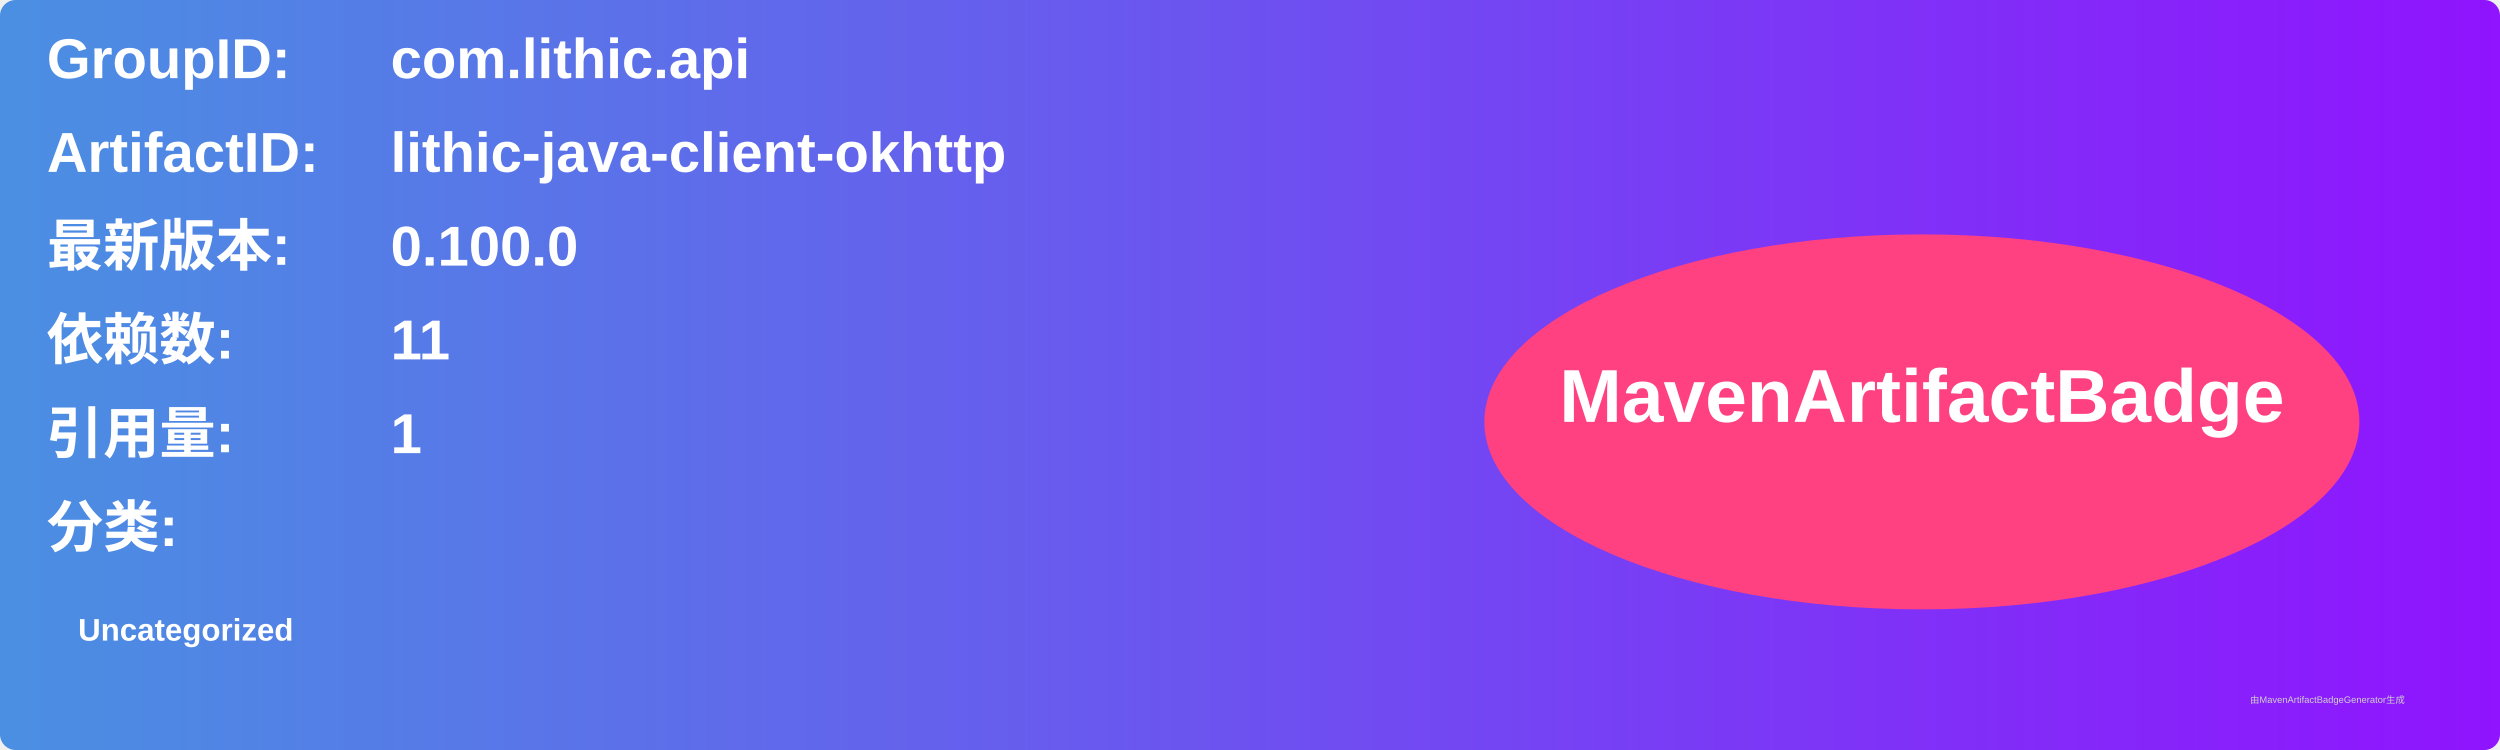
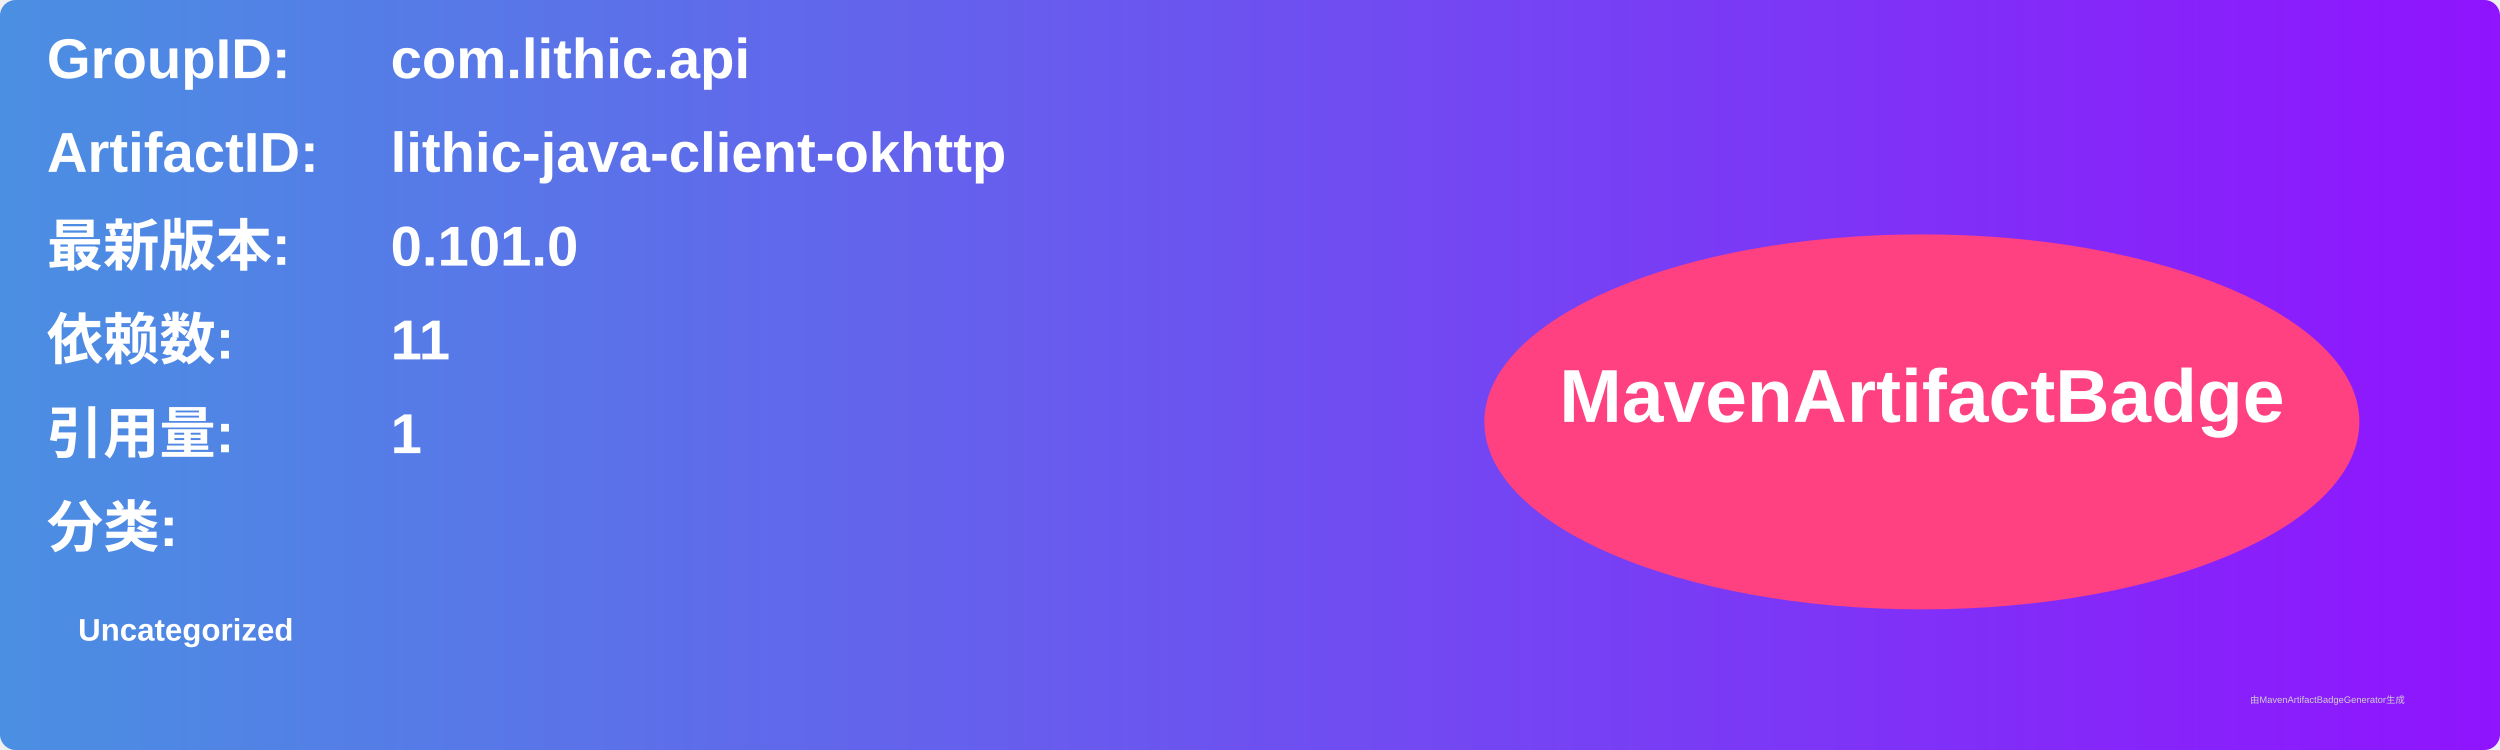
<svg xmlns="http://www.w3.org/2000/svg" width="800" height="240" viewBox="0 0 800 240">
  <linearGradient id="grad" x1="0%" y1="0%" x2="100%" y2="0%">
    <stop offset="0%" stop-color="#4a90e2" />
    <stop offset="100%" stop-color="#9013fe" />
  </linearGradient>
  <rect width="100%" height="100%" rx="5" ry="5" fill="url(#grad)" />
  <g transform="translate(15, 15)">
    <text x="0" y="10" font-family="Arial" font-size="18" fill="white" font-weight="bold" width="260">GroupID:</text>
    <text x="110" y="10" font-family="Arial" font-size="18" fill="white" font-weight="bold" width="460">com.lithic.api</text>
    <text x="0" y="40" font-family="Arial" font-size="18" fill="white" font-weight="bold" width="260">ArtifactID:</text>
    <text x="110" y="40" font-family="Arial" font-size="18" fill="white" font-weight="bold" width="460">lithic-java-client-okhttp</text>
    <text x="0" y="70" font-family="Arial" font-size="18" fill="white" font-weight="bold">最新版本:</text>
    <text x="110" y="70" font-family="Arial" font-size="18" fill="white" font-weight="bold">
-       <tspan font-weight="bold">0.100.0</tspan>
+       <tspan font-weight="bold">0.101.0</tspan>
    </text>
    <text x="0" y="100" font-family="Arial" font-size="18" fill="white" font-weight="bold">依赖数: </text>
    <text x="110" y="100" font-family="Arial" font-size="18" fill="white">
      <tspan font-weight="bold">11</tspan>
    </text>
    <text x="0" y="130" font-family="Arial" font-size="18" fill="white" font-weight="bold">引用量: </text>
    <text x="110" y="130" font-family="Arial" font-size="18" fill="white">
      <tspan font-weight="bold">1</tspan>
    </text>
    <text x="0" y="160" font-family="Arial" font-size="18" fill="white" font-weight="bold">分类:</text>
    <text x="10" y="190" font-family="Arial" font-size="10" fill="white">
      <tspan font-weight="bold">Uncategorized</tspan>
    </text>
    <ellipse cx="600" cy="120" rx="140" ry="60" fill="#ff4081" />
    <text x="600" y="120" text-anchor="middle" font-family="Arial" font-size="24" fill="white" font-weight="bold">MavenArtifactBadge</text>
  </g>
  <text x="720" y="225" font-family="Arial" font-size="3" fill="#d0d0d0">由MavenArtifactBadgeGenerator生成</text>
</svg>
